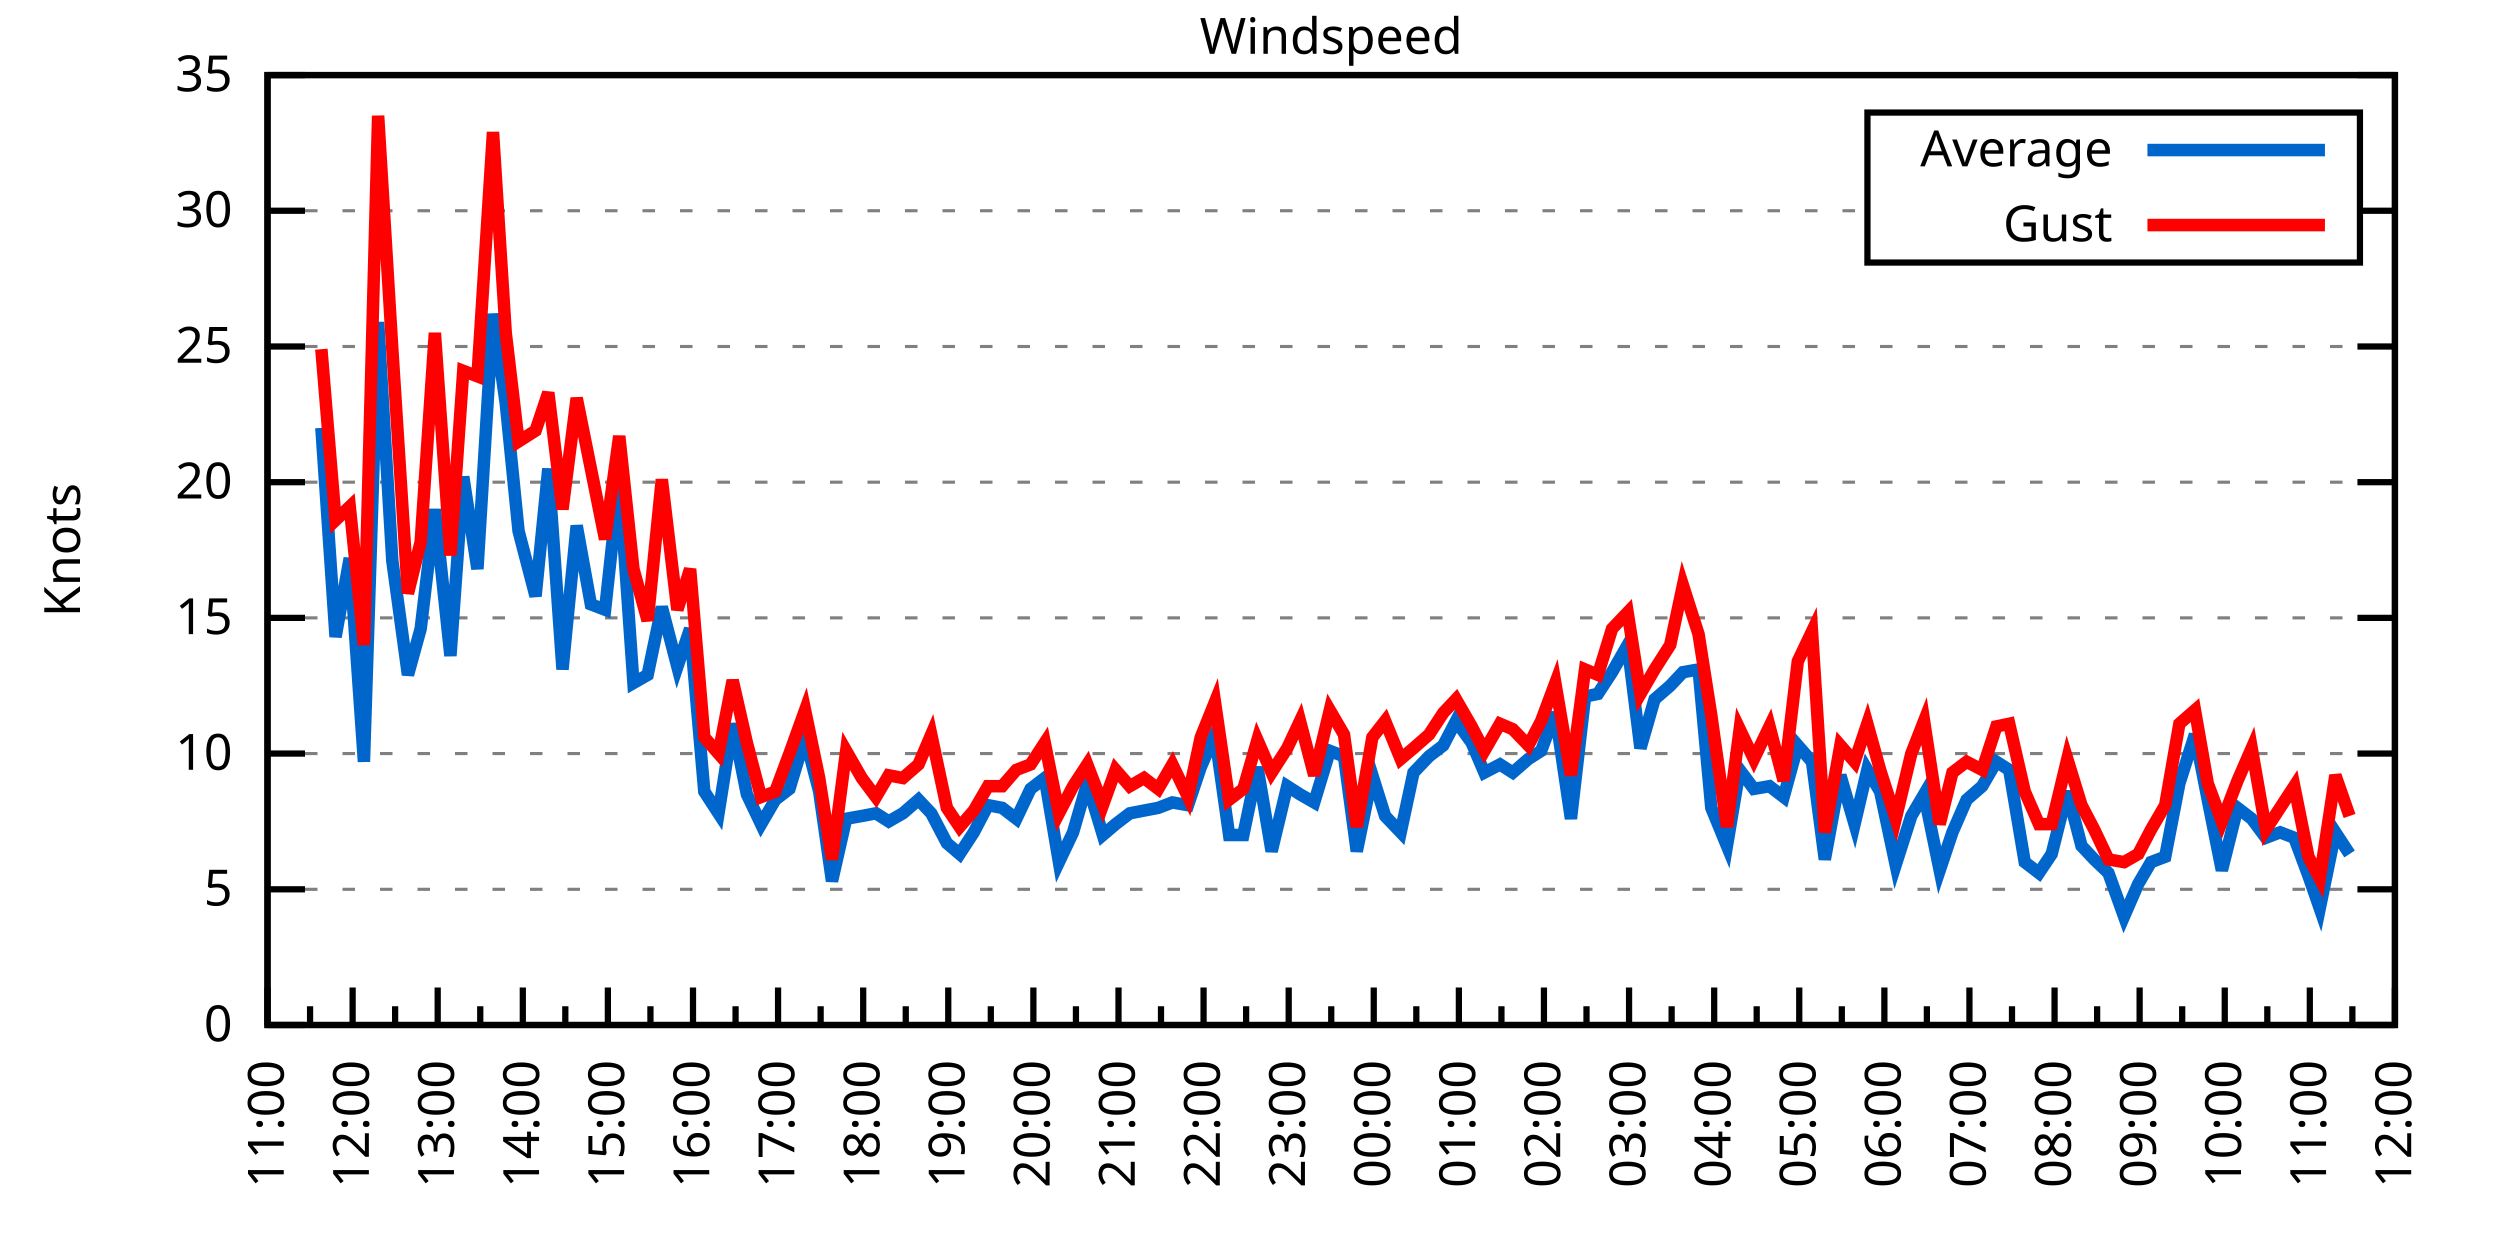
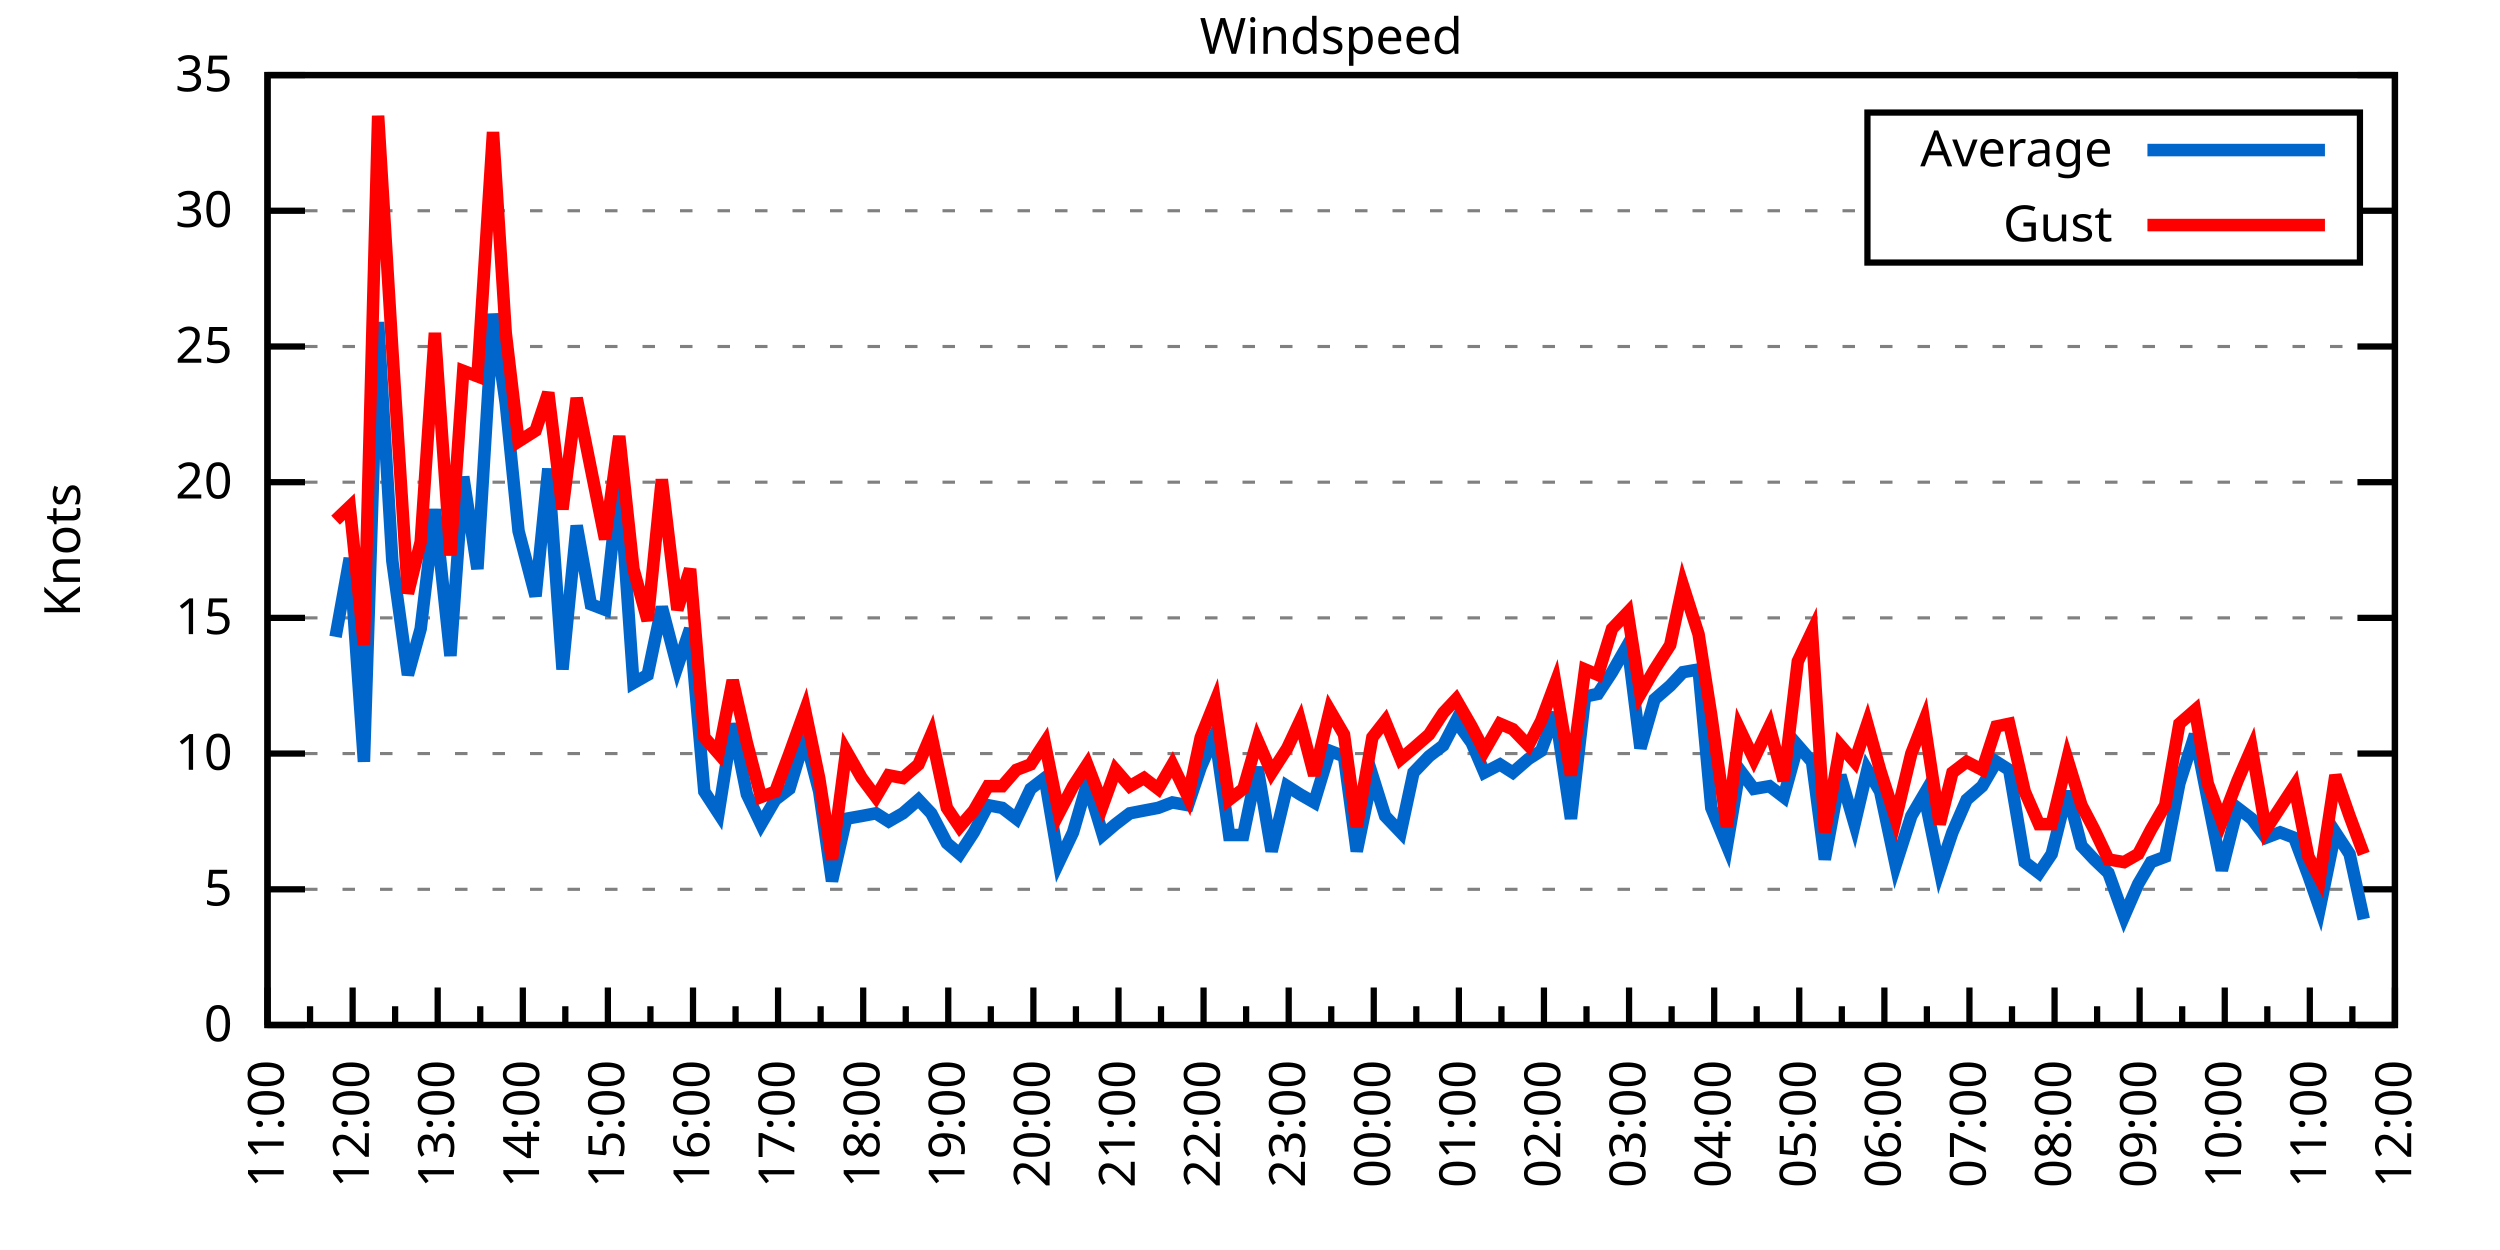
<svg xmlns="http://www.w3.org/2000/svg" xmlns:xlink="http://www.w3.org/1999/xlink" width="400" height="200" viewBox="0 0 400 200">
  <g id="gnuplot_canvas">
    <rect x="0" y="0" width="400" height="200" fill="none" />
    <defs>
      <circle id="gpDot" r="0.5" stroke-width="0.5" stroke="currentColor" />
      <path id="gpPt0" stroke-width="0.333" stroke="currentColor" d="M-1,0 h2 M0,-1 v2" />
      <path id="gpPt1" stroke-width="0.333" stroke="currentColor" d="M-1,-1 L1,1 M1,-1 L-1,1" />
      <path id="gpPt2" stroke-width="0.333" stroke="currentColor" d="M-1,0 L1,0 M0,-1 L0,1 M-1,-1 L1,1 M-1,1 L1,-1" />
      <rect id="gpPt3" stroke-width="0.333" stroke="currentColor" x="-1" y="-1" width="2" height="2" />
      <rect id="gpPt4" stroke-width="0.333" stroke="currentColor" fill="currentColor" x="-1" y="-1" width="2" height="2" />
      <circle id="gpPt5" stroke-width="0.333" stroke="currentColor" cx="0" cy="0" r="1" />
      <use xlink:href="#gpPt5" id="gpPt6" fill="currentColor" stroke="none" />
      <path id="gpPt7" stroke-width="0.333" stroke="currentColor" d="M0,-1.33 L-1.33,0.67 L1.33,0.67 z" />
      <use xlink:href="#gpPt7" id="gpPt8" fill="currentColor" stroke="none" />
      <use xlink:href="#gpPt7" id="gpPt9" stroke="currentColor" transform="rotate(180)" />
      <use xlink:href="#gpPt9" id="gpPt10" fill="currentColor" stroke="none" />
      <use xlink:href="#gpPt3" id="gpPt11" stroke="currentColor" transform="rotate(45)" />
      <use xlink:href="#gpPt11" id="gpPt12" fill="currentColor" stroke="none" />
      <path id="gpPt13" stroke-width="0.333" stroke="currentColor" d="M0,1.330 L1.265,0.411 L0.782,-1.067 L-0.782,-1.076 L-1.265,0.411 z" />
      <use xlink:href="#gpPt13" id="gpPt14" fill="currentColor" stroke="none" />
      <filter id="textbox" filterUnits="objectBoundingBox" x="0" y="0" height="1" width="1">
        <feFlood flood-color="white" flood-opacity="1" result="bgnd" />
        <feComposite in="SourceGraphic" in2="bgnd" operator="atop" />
      </filter>
      <filter id="greybox" filterUnits="objectBoundingBox" x="0" y="0" height="1" width="1">
        <feFlood flood-color="lightgrey" flood-opacity="1" result="grey" />
        <feComposite in="SourceGraphic" in2="grey" operator="atop" />
      </filter>
    </defs>
    <g fill="none" color="white" stroke="currentColor" stroke-width="1.00" stroke-linecap="butt" stroke-linejoin="miter">
</g>
    <g fill="none" color="black" stroke="currentColor" stroke-width="1.00" stroke-linecap="butt" stroke-linejoin="miter">
      <g stroke="none" shape-rendering="crispEdges">
        <polygon fill="rgb(255, 255, 255)" points="42.80,164.00 383.18,164.00 383.18,12.02 42.80,12.02 " />
      </g>
    </g>
    <g fill="none" color="black" stroke="currentColor" stroke-width="1.00" stroke-linecap="butt" stroke-linejoin="miter">
</g>
    <g fill="none" color="black" stroke="black" stroke-width="0.50" stroke-linecap="butt" stroke-linejoin="miter">
</g>
    <g fill="none" color="gray" stroke="currentColor" stroke-width="0.50" stroke-linecap="butt" stroke-linejoin="miter">
      <path stroke="gray" stroke-dasharray="2,4" class="gridline" d="M42.80,164.00 L383.19,164.00  " />
    </g>
    <g fill="none" color="gray" stroke="gray" stroke-width="1.00" stroke-linecap="butt" stroke-linejoin="miter">
</g>
    <g fill="none" color="black" stroke="currentColor" stroke-width="1.00" stroke-linecap="butt" stroke-linejoin="miter">
      <path stroke="black" d="M42.80,164.00 L48.80,164.00 M383.19,164.00 L377.19,164.00  " />
      <g transform="translate(37.20,166.60)" stroke="none" fill="black" font-family="Sans" font-size="8.00" text-anchor="end">
        <text>
          <tspan font-family="Sans"> 0</tspan>
        </text>
      </g>
    </g>
    <g fill="none" color="black" stroke="currentColor" stroke-width="1.00" stroke-linecap="butt" stroke-linejoin="miter">
</g>
    <g fill="none" color="black" stroke="black" stroke-width="0.50" stroke-linecap="butt" stroke-linejoin="miter">
</g>
    <g fill="none" color="gray" stroke="currentColor" stroke-width="0.50" stroke-linecap="butt" stroke-linejoin="miter">
      <path stroke="gray" stroke-dasharray="2,4" class="gridline" d="M42.80,142.29 L383.19,142.29  " />
    </g>
    <g fill="none" color="gray" stroke="gray" stroke-width="1.00" stroke-linecap="butt" stroke-linejoin="miter">
</g>
    <g fill="none" color="black" stroke="currentColor" stroke-width="1.00" stroke-linecap="butt" stroke-linejoin="miter">
      <path stroke="black" d="M42.80,142.29 L48.80,142.29 M383.19,142.29 L377.19,142.29  " />
      <g transform="translate(37.20,144.89)" stroke="none" fill="black" font-family="Sans" font-size="8.00" text-anchor="end">
        <text>
          <tspan font-family="Sans"> 5</tspan>
        </text>
      </g>
    </g>
    <g fill="none" color="black" stroke="currentColor" stroke-width="1.00" stroke-linecap="butt" stroke-linejoin="miter">
</g>
    <g fill="none" color="black" stroke="black" stroke-width="0.50" stroke-linecap="butt" stroke-linejoin="miter">
</g>
    <g fill="none" color="gray" stroke="currentColor" stroke-width="0.50" stroke-linecap="butt" stroke-linejoin="miter">
      <path stroke="gray" stroke-dasharray="2,4" class="gridline" d="M42.80,120.57 L383.19,120.57  " />
    </g>
    <g fill="none" color="gray" stroke="gray" stroke-width="1.00" stroke-linecap="butt" stroke-linejoin="miter">
</g>
    <g fill="none" color="black" stroke="currentColor" stroke-width="1.00" stroke-linecap="butt" stroke-linejoin="miter">
      <path stroke="black" d="M42.80,120.57 L48.80,120.57 M383.19,120.57 L377.19,120.57  " />
      <g transform="translate(37.20,123.17)" stroke="none" fill="black" font-family="Sans" font-size="8.00" text-anchor="end">
        <text>
          <tspan font-family="Sans"> 10</tspan>
        </text>
      </g>
    </g>
    <g fill="none" color="black" stroke="currentColor" stroke-width="1.00" stroke-linecap="butt" stroke-linejoin="miter">
</g>
    <g fill="none" color="black" stroke="black" stroke-width="0.50" stroke-linecap="butt" stroke-linejoin="miter">
</g>
    <g fill="none" color="gray" stroke="currentColor" stroke-width="0.50" stroke-linecap="butt" stroke-linejoin="miter">
      <path stroke="gray" stroke-dasharray="2,4" class="gridline" d="M42.80,98.86 L383.19,98.86  " />
    </g>
    <g fill="none" color="gray" stroke="gray" stroke-width="1.00" stroke-linecap="butt" stroke-linejoin="miter">
</g>
    <g fill="none" color="black" stroke="currentColor" stroke-width="1.00" stroke-linecap="butt" stroke-linejoin="miter">
      <path stroke="black" d="M42.80,98.86 L48.80,98.86 M383.19,98.86 L377.19,98.86  " />
      <g transform="translate(37.20,101.46)" stroke="none" fill="black" font-family="Sans" font-size="8.00" text-anchor="end">
        <text>
          <tspan font-family="Sans"> 15</tspan>
        </text>
      </g>
    </g>
    <g fill="none" color="black" stroke="currentColor" stroke-width="1.00" stroke-linecap="butt" stroke-linejoin="miter">
</g>
    <g fill="none" color="black" stroke="black" stroke-width="0.50" stroke-linecap="butt" stroke-linejoin="miter">
</g>
    <g fill="none" color="gray" stroke="currentColor" stroke-width="0.50" stroke-linecap="butt" stroke-linejoin="miter">
      <path stroke="gray" stroke-dasharray="2,4" class="gridline" d="M42.80,77.15 L383.19,77.15  " />
    </g>
    <g fill="none" color="gray" stroke="gray" stroke-width="1.00" stroke-linecap="butt" stroke-linejoin="miter">
</g>
    <g fill="none" color="black" stroke="currentColor" stroke-width="1.00" stroke-linecap="butt" stroke-linejoin="miter">
      <path stroke="black" d="M42.80,77.15 L48.80,77.15 M383.19,77.15 L377.19,77.15  " />
      <g transform="translate(37.20,79.75)" stroke="none" fill="black" font-family="Sans" font-size="8.00" text-anchor="end">
        <text>
          <tspan font-family="Sans"> 20</tspan>
        </text>
      </g>
    </g>
    <g fill="none" color="black" stroke="currentColor" stroke-width="1.00" stroke-linecap="butt" stroke-linejoin="miter">
</g>
    <g fill="none" color="black" stroke="black" stroke-width="0.50" stroke-linecap="butt" stroke-linejoin="miter">
</g>
    <g fill="none" color="gray" stroke="currentColor" stroke-width="0.50" stroke-linecap="butt" stroke-linejoin="miter">
      <path stroke="gray" stroke-dasharray="2,4" class="gridline" d="M42.80,55.44 L383.19,55.44  " />
    </g>
    <g fill="none" color="gray" stroke="gray" stroke-width="1.00" stroke-linecap="butt" stroke-linejoin="miter">
</g>
    <g fill="none" color="black" stroke="currentColor" stroke-width="1.00" stroke-linecap="butt" stroke-linejoin="miter">
      <path stroke="black" d="M42.80,55.44 L48.80,55.44 M383.19,55.44 L377.19,55.44  " />
      <g transform="translate(37.20,58.04)" stroke="none" fill="black" font-family="Sans" font-size="8.00" text-anchor="end">
        <text>
          <tspan font-family="Sans"> 25</tspan>
        </text>
      </g>
    </g>
    <g fill="none" color="black" stroke="currentColor" stroke-width="1.00" stroke-linecap="butt" stroke-linejoin="miter">
</g>
    <g fill="none" color="black" stroke="black" stroke-width="0.50" stroke-linecap="butt" stroke-linejoin="miter">
</g>
    <g fill="none" color="gray" stroke="currentColor" stroke-width="0.50" stroke-linecap="butt" stroke-linejoin="miter">
      <path stroke="gray" stroke-dasharray="2,4" class="gridline" d="M42.80,33.72 L298.79,33.72 M377.59,33.72 L383.19,33.72  " />
    </g>
    <g fill="none" color="gray" stroke="gray" stroke-width="1.00" stroke-linecap="butt" stroke-linejoin="miter">
</g>
    <g fill="none" color="black" stroke="currentColor" stroke-width="1.00" stroke-linecap="butt" stroke-linejoin="miter">
      <path stroke="black" d="M42.80,33.72 L48.80,33.72 M383.19,33.72 L377.19,33.72  " />
      <g transform="translate(37.20,36.32)" stroke="none" fill="black" font-family="Sans" font-size="8.00" text-anchor="end">
        <text>
          <tspan font-family="Sans"> 30</tspan>
        </text>
      </g>
    </g>
    <g fill="none" color="black" stroke="currentColor" stroke-width="1.00" stroke-linecap="butt" stroke-linejoin="miter">
</g>
    <g fill="none" color="black" stroke="black" stroke-width="0.50" stroke-linecap="butt" stroke-linejoin="miter">
</g>
    <g fill="none" color="gray" stroke="currentColor" stroke-width="0.50" stroke-linecap="butt" stroke-linejoin="miter">
      <path stroke="gray" stroke-dasharray="2,4" class="gridline" d="M42.80,12.01 L383.19,12.01  " />
    </g>
    <g fill="none" color="gray" stroke="gray" stroke-width="1.00" stroke-linecap="butt" stroke-linejoin="miter">
</g>
    <g fill="none" color="black" stroke="currentColor" stroke-width="1.00" stroke-linecap="butt" stroke-linejoin="miter">
      <path stroke="black" d="M42.80,12.01 L48.80,12.01 M383.19,12.01 L377.19,12.01  " />
      <g transform="translate(37.20,14.61)" stroke="none" fill="black" font-family="Sans" font-size="8.00" text-anchor="end">
        <text>
          <tspan font-family="Sans"> 35</tspan>
        </text>
      </g>
    </g>
    <g fill="none" color="black" stroke="currentColor" stroke-width="1.00" stroke-linecap="butt" stroke-linejoin="miter">
      <path stroke="black" d="M42.80,164.00 L42.80,158.00  " />
      <g transform="translate(45.40,169.60) rotate(270)" stroke="none" fill="black" font-family="Sans" font-size="8.00" text-anchor="end">
        <text>
          <tspan font-family="Sans">11:00</tspan>
        </text>
      </g>
    </g>
    <g fill="none" color="black" stroke="currentColor" stroke-width="1.00" stroke-linecap="butt" stroke-linejoin="miter">
      <path stroke="black" d="M49.61,164.00 L49.61,161.00 M56.42,164.00 L56.42,158.00  " />
      <g transform="translate(59.02,169.60) rotate(270)" stroke="none" fill="black" font-family="Sans" font-size="8.00" text-anchor="end">
        <text>
          <tspan font-family="Sans">12:00</tspan>
        </text>
      </g>
    </g>
    <g fill="none" color="black" stroke="currentColor" stroke-width="1.00" stroke-linecap="butt" stroke-linejoin="miter">
      <path stroke="black" d="M63.22,164.00 L63.22,161.00 M70.03,164.00 L70.03,158.00  " />
      <g transform="translate(72.63,169.60) rotate(270)" stroke="none" fill="black" font-family="Sans" font-size="8.00" text-anchor="end">
        <text>
          <tspan font-family="Sans">13:00</tspan>
        </text>
      </g>
    </g>
    <g fill="none" color="black" stroke="currentColor" stroke-width="1.00" stroke-linecap="butt" stroke-linejoin="miter">
      <path stroke="black" d="M76.84,164.00 L76.84,161.00 M83.65,164.00 L83.65,158.00  " />
      <g transform="translate(86.25,169.60) rotate(270)" stroke="none" fill="black" font-family="Sans" font-size="8.00" text-anchor="end">
        <text>
          <tspan font-family="Sans">14:00</tspan>
        </text>
      </g>
    </g>
    <g fill="none" color="black" stroke="currentColor" stroke-width="1.00" stroke-linecap="butt" stroke-linejoin="miter">
      <path stroke="black" d="M90.45,164.00 L90.45,161.00 M97.26,164.00 L97.26,158.00  " />
      <g transform="translate(99.86,169.60) rotate(270)" stroke="none" fill="black" font-family="Sans" font-size="8.00" text-anchor="end">
        <text>
          <tspan font-family="Sans">15:00</tspan>
        </text>
      </g>
    </g>
    <g fill="none" color="black" stroke="currentColor" stroke-width="1.00" stroke-linecap="butt" stroke-linejoin="miter">
      <path stroke="black" d="M104.07,164.00 L104.07,161.00 M110.88,164.00 L110.88,158.00  " />
      <g transform="translate(113.48,169.60) rotate(270)" stroke="none" fill="black" font-family="Sans" font-size="8.00" text-anchor="end">
        <text>
          <tspan font-family="Sans">16:00</tspan>
        </text>
      </g>
    </g>
    <g fill="none" color="black" stroke="currentColor" stroke-width="1.00" stroke-linecap="butt" stroke-linejoin="miter">
      <path stroke="black" d="M117.69,164.00 L117.69,161.00 M124.49,164.00 L124.49,158.00  " />
      <g transform="translate(127.09,169.60) rotate(270)" stroke="none" fill="black" font-family="Sans" font-size="8.00" text-anchor="end">
        <text>
          <tspan font-family="Sans">17:00</tspan>
        </text>
      </g>
    </g>
    <g fill="none" color="black" stroke="currentColor" stroke-width="1.00" stroke-linecap="butt" stroke-linejoin="miter">
      <path stroke="black" d="M131.30,164.00 L131.30,161.00 M138.11,164.00 L138.11,158.00  " />
      <g transform="translate(140.71,169.60) rotate(270)" stroke="none" fill="black" font-family="Sans" font-size="8.00" text-anchor="end">
        <text>
          <tspan font-family="Sans">18:00</tspan>
        </text>
      </g>
    </g>
    <g fill="none" color="black" stroke="currentColor" stroke-width="1.00" stroke-linecap="butt" stroke-linejoin="miter">
      <path stroke="black" d="M144.92,164.00 L144.92,161.00 M151.72,164.00 L151.72,158.00  " />
      <g transform="translate(154.32,169.60) rotate(270)" stroke="none" fill="black" font-family="Sans" font-size="8.00" text-anchor="end">
        <text>
          <tspan font-family="Sans">19:00</tspan>
        </text>
      </g>
    </g>
    <g fill="none" color="black" stroke="currentColor" stroke-width="1.00" stroke-linecap="butt" stroke-linejoin="miter">
      <path stroke="black" d="M158.53,164.00 L158.53,161.00 M165.34,164.00 L165.34,158.00  " />
      <g transform="translate(167.94,169.60) rotate(270)" stroke="none" fill="black" font-family="Sans" font-size="8.00" text-anchor="end">
        <text>
          <tspan font-family="Sans">20:00</tspan>
        </text>
      </g>
    </g>
    <g fill="none" color="black" stroke="currentColor" stroke-width="1.00" stroke-linecap="butt" stroke-linejoin="miter">
      <path stroke="black" d="M172.15,164.00 L172.15,161.00 M178.96,164.00 L178.96,158.00  " />
      <g transform="translate(181.56,169.60) rotate(270)" stroke="none" fill="black" font-family="Sans" font-size="8.00" text-anchor="end">
        <text>
          <tspan font-family="Sans">21:00</tspan>
        </text>
      </g>
    </g>
    <g fill="none" color="black" stroke="currentColor" stroke-width="1.00" stroke-linecap="butt" stroke-linejoin="miter">
      <path stroke="black" d="M185.76,164.00 L185.76,161.00 M192.57,164.00 L192.57,158.00  " />
      <g transform="translate(195.17,169.60) rotate(270)" stroke="none" fill="black" font-family="Sans" font-size="8.00" text-anchor="end">
        <text>
          <tspan font-family="Sans">22:00</tspan>
        </text>
      </g>
    </g>
    <g fill="none" color="black" stroke="currentColor" stroke-width="1.00" stroke-linecap="butt" stroke-linejoin="miter">
      <path stroke="black" d="M199.38,164.00 L199.38,161.00 M206.19,164.00 L206.19,158.00  " />
      <g transform="translate(208.79,169.60) rotate(270)" stroke="none" fill="black" font-family="Sans" font-size="8.00" text-anchor="end">
        <text>
          <tspan font-family="Sans">23:00</tspan>
        </text>
      </g>
    </g>
    <g fill="none" color="black" stroke="currentColor" stroke-width="1.00" stroke-linecap="butt" stroke-linejoin="miter">
      <path stroke="black" d="M213.00,164.00 L213.00,161.00 M219.80,164.00 L219.80,158.00  " />
      <g transform="translate(222.40,169.60) rotate(270)" stroke="none" fill="black" font-family="Sans" font-size="8.00" text-anchor="end">
        <text>
          <tspan font-family="Sans">00:00</tspan>
        </text>
      </g>
    </g>
    <g fill="none" color="black" stroke="currentColor" stroke-width="1.00" stroke-linecap="butt" stroke-linejoin="miter">
      <path stroke="black" d="M226.61,164.00 L226.61,161.00 M233.42,164.00 L233.42,158.00  " />
      <g transform="translate(236.02,169.60) rotate(270)" stroke="none" fill="black" font-family="Sans" font-size="8.00" text-anchor="end">
        <text>
          <tspan font-family="Sans">01:00</tspan>
        </text>
      </g>
    </g>
    <g fill="none" color="black" stroke="currentColor" stroke-width="1.00" stroke-linecap="butt" stroke-linejoin="miter">
      <path stroke="black" d="M240.23,164.00 L240.23,161.00 M247.03,164.00 L247.03,158.00  " />
      <g transform="translate(249.63,169.60) rotate(270)" stroke="none" fill="black" font-family="Sans" font-size="8.00" text-anchor="end">
        <text>
          <tspan font-family="Sans">02:00</tspan>
        </text>
      </g>
    </g>
    <g fill="none" color="black" stroke="currentColor" stroke-width="1.00" stroke-linecap="butt" stroke-linejoin="miter">
      <path stroke="black" d="M253.84,164.00 L253.84,161.00 M260.65,164.00 L260.65,158.00  " />
      <g transform="translate(263.25,169.60) rotate(270)" stroke="none" fill="black" font-family="Sans" font-size="8.00" text-anchor="end">
        <text>
          <tspan font-family="Sans">03:00</tspan>
        </text>
      </g>
    </g>
    <g fill="none" color="black" stroke="currentColor" stroke-width="1.00" stroke-linecap="butt" stroke-linejoin="miter">
      <path stroke="black" d="M267.46,164.00 L267.46,161.00 M274.27,164.00 L274.27,158.00  " />
      <g transform="translate(276.87,169.60) rotate(270)" stroke="none" fill="black" font-family="Sans" font-size="8.00" text-anchor="end">
        <text>
          <tspan font-family="Sans">04:00</tspan>
        </text>
      </g>
    </g>
    <g fill="none" color="black" stroke="currentColor" stroke-width="1.00" stroke-linecap="butt" stroke-linejoin="miter">
      <path stroke="black" d="M281.07,164.00 L281.07,161.00 M287.88,164.00 L287.88,158.00  " />
      <g transform="translate(290.48,169.60) rotate(270)" stroke="none" fill="black" font-family="Sans" font-size="8.00" text-anchor="end">
        <text>
          <tspan font-family="Sans">05:00</tspan>
        </text>
      </g>
    </g>
    <g fill="none" color="black" stroke="currentColor" stroke-width="1.00" stroke-linecap="butt" stroke-linejoin="miter">
      <path stroke="black" d="M294.69,164.00 L294.69,161.00 M301.50,164.00 L301.50,158.00  " />
      <g transform="translate(304.10,169.60) rotate(270)" stroke="none" fill="black" font-family="Sans" font-size="8.00" text-anchor="end">
        <text>
          <tspan font-family="Sans">06:00</tspan>
        </text>
      </g>
    </g>
    <g fill="none" color="black" stroke="currentColor" stroke-width="1.00" stroke-linecap="butt" stroke-linejoin="miter">
      <path stroke="black" d="M308.30,164.00 L308.30,161.00 M315.11,164.00 L315.11,158.00  " />
      <g transform="translate(317.71,169.60) rotate(270)" stroke="none" fill="black" font-family="Sans" font-size="8.00" text-anchor="end">
        <text>
          <tspan font-family="Sans">07:00</tspan>
        </text>
      </g>
    </g>
    <g fill="none" color="black" stroke="currentColor" stroke-width="1.00" stroke-linecap="butt" stroke-linejoin="miter">
      <path stroke="black" d="M321.92,164.00 L321.92,161.00 M328.73,164.00 L328.73,158.00  " />
      <g transform="translate(331.33,169.60) rotate(270)" stroke="none" fill="black" font-family="Sans" font-size="8.00" text-anchor="end">
        <text>
          <tspan font-family="Sans">08:00</tspan>
        </text>
      </g>
    </g>
    <g fill="none" color="black" stroke="currentColor" stroke-width="1.00" stroke-linecap="butt" stroke-linejoin="miter">
      <path stroke="black" d="M335.54,164.00 L335.54,161.00 M342.34,164.00 L342.34,158.00  " />
      <g transform="translate(344.94,169.60) rotate(270)" stroke="none" fill="black" font-family="Sans" font-size="8.00" text-anchor="end">
        <text>
          <tspan font-family="Sans">09:00</tspan>
        </text>
      </g>
    </g>
    <g fill="none" color="black" stroke="currentColor" stroke-width="1.00" stroke-linecap="butt" stroke-linejoin="miter">
      <path stroke="black" d="M349.15,164.00 L349.15,161.00 M355.96,164.00 L355.96,158.00  " />
      <g transform="translate(358.56,169.60) rotate(270)" stroke="none" fill="black" font-family="Sans" font-size="8.00" text-anchor="end">
        <text>
          <tspan font-family="Sans">10:00</tspan>
        </text>
      </g>
    </g>
    <g fill="none" color="black" stroke="currentColor" stroke-width="1.00" stroke-linecap="butt" stroke-linejoin="miter">
      <path stroke="black" d="M362.77,164.00 L362.77,161.00 M369.57,164.00 L369.57,158.00  " />
      <g transform="translate(372.17,169.60) rotate(270)" stroke="none" fill="black" font-family="Sans" font-size="8.00" text-anchor="end">
        <text>
          <tspan font-family="Sans">11:00</tspan>
        </text>
      </g>
    </g>
    <g fill="none" color="black" stroke="currentColor" stroke-width="1.00" stroke-linecap="butt" stroke-linejoin="miter">
      <path stroke="black" d="M376.38,164.00 L376.38,161.00 M383.19,164.00 L383.19,158.00  " />
      <g transform="translate(385.79,169.60) rotate(270)" stroke="none" fill="black" font-family="Sans" font-size="8.00" text-anchor="end">
        <text>
          <tspan font-family="Sans">12:00</tspan>
        </text>
      </g>
    </g>
    <g fill="none" color="black" stroke="currentColor" stroke-width="1.00" stroke-linecap="butt" stroke-linejoin="miter">
</g>
    <g fill="none" color="black" stroke="currentColor" stroke-width="1.00" stroke-linecap="butt" stroke-linejoin="miter">
      <path stroke="black" d="M42.80,12.01 L42.80,164.00 L383.19,164.00 L383.19,12.01 L42.80,12.01 Z  " />
    </g>
    <g fill="none" color="black" stroke="currentColor" stroke-width="1.00" stroke-linecap="butt" stroke-linejoin="miter">
      <g transform="translate(12.80,88.01) rotate(270)" stroke="none" fill="black" font-family="Sans" font-size="8.00" text-anchor="middle">
        <text>
          <tspan font-family="Sans">Knots</tspan>
        </text>
      </g>
    </g>
    <g fill="none" color="black" stroke="currentColor" stroke-width="1.00" stroke-linecap="butt" stroke-linejoin="miter">
</g>
    <g fill="none" color="black" stroke="currentColor" stroke-width="1.00" stroke-linecap="butt" stroke-linejoin="miter">
      <path stroke="black" d="M298.79,42.01 L298.79,18.01 L377.59,18.01 L377.59,42.01 L298.79,42.01 Z  " />
    </g>
    <g id="Windspeed_plot_1">
      <g fill="none" color="white" stroke="black" stroke-width="2.00" stroke-linecap="butt" stroke-linejoin="miter">
</g>
      <g fill="none" color="black" stroke="currentColor" stroke-width="2.00" stroke-linecap="butt" stroke-linejoin="miter">
        <g transform="translate(337.99,26.61)" stroke="none" fill="black" font-family="Sans" font-size="8.00" text-anchor="end">
          <text>
            <tspan font-family="Sans">Average</tspan>
          </text>
        </g>
      </g>
      <g fill="none" color="black" stroke="currentColor" stroke-width="2.00" stroke-linecap="butt" stroke-linejoin="miter">
-         <path stroke="rgb(  0, 102, 204)" d="M343.59,24.01 L371.99,24.01 M51.42,68.46 L53.69,101.90 L55.96,89.31 L58.23,121.88 L60.50,51.53 L62.77,89.74   L65.27,107.98 L67.31,100.60 L69.58,81.49 L72.07,104.94 L74.12,76.28 L76.39,91.04 L78.88,50.22 L80.92,64.56   L82.97,84.97 L85.69,95.39 L87.73,74.98 L90.00,107.11 L92.27,84.10 L94.54,96.69 L96.81,97.56 L99.08,76.71   L101.35,109.28 L103.62,107.98 L105.89,97.12 L108.38,106.68 L110.42,100.60 L112.69,126.65 L114.96,130.13 L117.23,115.80   L119.50,127.09 L121.77,131.86 L124.04,127.96 L126.31,126.22 L128.81,117.97 L131.07,126.65 L133.12,140.98 L135.39,131.00   L137.88,130.56 L140.15,130.13 L142.19,131.43 L144.46,130.13 L146.96,127.96 L149.00,130.13 L151.50,134.90 L153.54,136.64   L155.81,133.17 L158.08,128.83 L160.35,129.26 L162.62,131.00 L164.89,126.22 L167.16,124.48 L169.43,137.94 L171.69,133.17   L173.96,125.35 L176.46,133.60 L178.50,131.86 L180.77,130.13 L183.04,129.69 L185.31,129.26 L187.58,128.39 L190.08,128.83   L192.12,122.75 L194.39,117.53 L196.66,133.60 L198.93,133.60 L201.19,122.75 L203.46,136.21 L205.96,125.79 L208.00,127.09   L210.27,128.39 L212.77,120.14 L215.04,121.01 L217.08,136.21 L219.58,124.05 L221.62,130.56 L224.11,133.17 L226.16,123.61   L228.65,121.01 L230.92,119.27 L232.96,115.36 L235.46,118.84 L237.50,123.61 L240.00,122.31 L242.04,123.61 L244.54,121.44   L246.58,120.14 L248.85,114.06 L251.35,131.00 L253.61,111.45 L255.66,111.02 L257.93,107.55 L260.42,103.20 L262.47,119.71   L264.73,111.89 L267.23,109.72 L269.27,107.55 L271.77,107.11 L273.81,129.26 L276.31,135.34 L278.35,123.18 L280.62,126.22   L283.12,125.79 L285.38,127.52 L287.65,119.27 L289.92,121.88 L291.97,137.51 L294.46,124.05 L296.73,131.86 L298.77,123.18   L300.82,126.65 L303.31,138.38 L305.81,130.56 L307.85,127.09 L310.35,139.25 L312.39,133.17 L314.66,127.96 L317.15,125.79   L319.42,121.88 L321.47,123.18 L323.96,137.94 L326.23,139.68 L328.27,136.64 L330.77,126.65 L333.04,135.34 L335.08,137.51   L337.35,139.68 L339.85,146.63 L342.12,141.42 L344.16,137.94 L346.43,137.08 L348.70,125.35 L351.19,117.53 L353.24,127.96   L355.50,139.25 L358.00,129.26 L360.27,131.00 L362.54,134.04 L364.81,133.17 L367.08,134.04 L369.35,140.12 L371.16,145.33   L373.66,133.17 L375.93,136.64  " />
+         <path stroke="rgb(  0, 102, 204)" d="M343.59,24.01 L371.99,24.01 M53.69,101.90 L55.96,89.31 L58.23,121.88 L60.50,51.53 L62.77,89.74 L65.27,107.98   L67.31,100.60 L69.58,81.49 L72.07,104.94 L74.12,76.28 L76.39,91.04 L78.88,50.22 L80.92,64.56 L82.97,84.97   L85.69,95.39 L87.73,74.98 L90.00,107.11 L92.27,84.10 L94.54,96.69 L96.81,97.56 L99.08,76.71 L101.35,109.28   L103.62,107.98 L105.89,97.12 L108.38,106.68 L110.42,100.60 L112.69,126.65 L114.96,130.13 L117.23,115.80 L119.50,127.09   L121.77,131.86 L124.04,127.96 L126.31,126.22 L128.81,117.97 L131.07,126.65 L133.12,140.98 L135.39,131.00 L137.88,130.56   L140.15,130.13 L142.19,131.43 L144.46,130.13 L146.96,127.96 L149.00,130.13 L151.50,134.90 L153.54,136.64 L155.81,133.17   L158.08,128.83 L160.35,129.26 L162.62,131.00 L164.89,126.22 L167.16,124.48 L169.43,137.94 L171.69,133.17 L173.96,125.35   L176.46,133.60 L178.50,131.86 L180.77,130.13 L183.04,129.69 L185.31,129.26 L187.58,128.39 L190.08,128.83 L192.12,122.75   L194.39,117.53 L196.66,133.60 L198.93,133.60 L201.19,122.75 L203.46,136.21 L205.96,125.79 L208.00,127.09 L210.27,128.39   L212.77,120.14 L215.04,121.01 L217.08,136.21 L219.58,124.05 L221.62,130.56 L224.11,133.17 L226.16,123.61 L228.65,121.01   L230.92,119.27 L232.96,115.36 L235.46,118.84 L237.50,123.61 L240.00,122.31 L242.04,123.61 L244.54,121.44 L246.58,120.14   L248.85,114.06 L251.35,131.00 L253.61,111.45 L255.66,111.02 L257.93,107.55 L260.42,103.20 L262.47,119.71 L264.73,111.89   L267.23,109.72 L269.27,107.55 L271.77,107.11 L273.81,129.26 L276.31,135.34 L278.35,123.18 L280.62,126.22 L283.12,125.79   L285.38,127.52 L287.65,119.27 L289.92,121.88 L291.97,137.51 L294.46,124.05 L296.73,131.86 L298.77,123.18 L300.82,126.65   L303.31,138.38 L305.81,130.56 L307.85,127.09 L310.35,139.25 L312.39,133.17 L314.66,127.96 L317.15,125.79 L319.42,121.88   L321.47,123.18 L323.96,137.94 L326.23,139.68 L328.27,136.64 L330.77,126.65 L333.04,135.34 L335.08,137.51 L337.35,139.68   L339.85,146.63 L342.12,141.42 L344.16,137.94 L346.43,137.08 L348.70,125.35 L351.19,117.53 L353.24,127.96 L355.50,139.25   L358.00,129.26 L360.27,131.00 L362.54,134.04 L364.81,133.17 L367.08,134.04 L369.35,140.12 L371.16,145.33 L373.66,133.17   L375.93,136.64 L378.20,147.06  " />
      </g>
    </g>
    <g id="Windspeed_plot_2">
      <g fill="none" color="black" stroke="currentColor" stroke-width="2.00" stroke-linecap="butt" stroke-linejoin="miter">
        <g transform="translate(337.99,38.61)" stroke="none" fill="black" font-family="Sans" font-size="8.00" text-anchor="end">
          <text>
            <tspan font-family="Sans">Gust</tspan>
          </text>
        </g>
      </g>
      <g fill="none" color="black" stroke="currentColor" stroke-width="2.00" stroke-linecap="butt" stroke-linejoin="miter">
-         <path stroke="rgb(255,   0,   0)" d="M343.59,36.01 L371.99,36.01 M51.42,55.87 L53.69,83.23 L55.96,81.06 L58.23,103.20 L60.50,18.52 L62.77,55.87   L65.27,94.95 L67.31,86.70 L69.58,53.26 L72.07,88.87 L74.12,59.34 L76.39,60.21 L78.88,21.13 L80.92,53.26   L82.97,70.63 L85.69,68.90 L87.73,62.82 L90.00,81.49 L92.27,63.69 L94.54,74.98 L96.81,86.27 L99.08,69.77   L101.35,91.04 L103.62,99.30 L105.89,76.71 L108.38,97.56 L110.42,91.04 L112.69,117.97 L114.96,120.57 L117.23,108.85   L119.50,118.84 L121.77,127.52 L124.04,126.65 L126.31,120.57 L128.81,113.63 L131.07,124.48 L133.12,137.51 L135.39,120.14   L137.88,124.48 L140.15,127.52 L142.19,124.05 L144.46,124.48 L146.96,122.31 L149.00,117.53 L151.50,129.26 L153.54,132.30   L155.81,129.69 L158.08,125.79 L160.35,125.79 L162.62,123.18 L164.89,122.31 L167.16,118.84 L169.43,130.13 L171.69,125.79   L173.96,122.31 L176.46,128.83 L178.50,123.18 L180.77,125.79 L183.04,124.48 L185.31,126.22 L187.58,122.31 L190.08,127.52   L192.12,117.97 L194.39,112.32 L196.66,127.96 L198.93,126.22 L201.19,118.40 L203.46,123.61 L205.96,119.71 L208.00,115.36   L210.27,124.05 L212.77,113.63 L215.04,117.53 L217.08,132.30 L219.58,117.97 L221.62,115.36 L224.11,121.44 L226.16,119.71   L228.65,117.53 L230.92,114.06 L232.96,111.89 L235.46,116.23 L237.50,120.14 L240.00,115.80 L242.04,116.67 L244.54,119.27   L246.58,115.36 L248.85,109.28 L251.35,124.05 L253.61,107.11 L255.66,107.98 L257.93,100.60 L260.42,97.99 L262.47,111.02   L264.73,107.11 L267.23,103.20 L269.27,93.65 L271.77,101.47 L273.81,114.49 L276.31,132.30 L278.35,116.67 L280.62,121.44   L283.12,116.23 L285.38,124.92 L287.65,105.81 L289.92,101.03 L291.97,133.17 L294.46,119.27 L296.73,121.88 L298.77,115.80   L300.82,123.18 L303.31,131.00 L305.81,120.57 L307.85,115.36 L310.35,131.86 L312.39,123.61 L314.66,121.88 L317.15,123.18   L319.42,116.23 L321.47,115.80 L323.96,126.65 L326.23,131.86 L328.27,131.86 L330.77,121.44 L333.04,128.83 L335.08,132.73   L337.35,137.51 L339.85,137.94 L342.12,136.64 L344.16,132.73 L346.43,128.83 L348.70,115.80 L351.19,113.63 L353.24,125.35   L355.50,131.43 L358.00,124.92 L360.27,119.71 L362.54,132.73 L364.81,129.26 L367.08,125.79 L369.35,137.08 L371.16,140.55   L373.66,124.05 L375.93,130.56  " />
+         <path stroke="rgb(255,   0,   0)" d="M343.59,36.01 L371.99,36.01 M53.69,83.23 L55.96,81.06 L58.23,103.20 L60.50,18.52 L62.77,55.87 L65.27,94.95   L67.31,86.70 L69.58,53.26 L72.07,88.87 L74.12,59.34 L76.39,60.21 L78.88,21.13 L80.92,53.26 L82.97,70.63   L85.69,68.90 L87.73,62.82 L90.00,81.49 L92.27,63.69 L94.54,74.98 L96.81,86.27 L99.08,69.77 L101.35,91.04   L103.62,99.30 L105.89,76.71 L108.38,97.56 L110.42,91.04 L112.69,117.97 L114.96,120.57 L117.23,108.85 L119.50,118.84   L121.77,127.52 L124.04,126.65 L126.31,120.57 L128.81,113.63 L131.07,124.48 L133.12,137.51 L135.39,120.14 L137.88,124.48   L140.15,127.52 L142.19,124.05 L144.46,124.48 L146.96,122.31 L149.00,117.53 L151.50,129.26 L153.54,132.30 L155.81,129.69   L158.08,125.79 L160.35,125.79 L162.62,123.18 L164.89,122.31 L167.16,118.84 L169.43,130.13 L171.69,125.79 L173.96,122.31   L176.46,128.83 L178.50,123.18 L180.77,125.79 L183.04,124.48 L185.31,126.22 L187.58,122.31 L190.08,127.52 L192.12,117.97   L194.39,112.32 L196.66,127.96 L198.93,126.22 L201.19,118.40 L203.46,123.61 L205.96,119.71 L208.00,115.36 L210.27,124.05   L212.77,113.63 L215.04,117.53 L217.08,132.30 L219.58,117.97 L221.62,115.36 L224.11,121.44 L226.16,119.71 L228.65,117.53   L230.92,114.06 L232.96,111.89 L235.46,116.23 L237.50,120.14 L240.00,115.80 L242.04,116.67 L244.54,119.27 L246.58,115.36   L248.85,109.28 L251.35,124.05 L253.61,107.11 L255.66,107.98 L257.93,100.60 L260.42,97.99 L262.47,111.02 L264.73,107.11   L267.23,103.20 L269.27,93.65 L271.77,101.47 L273.81,114.49 L276.31,132.30 L278.35,116.67 L280.62,121.44 L283.12,116.23   L285.38,124.92 L287.65,105.81 L289.92,101.03 L291.97,133.17 L294.46,119.27 L296.73,121.88 L298.77,115.80 L300.82,123.18   L303.31,131.00 L305.81,120.57 L307.85,115.36 L310.35,131.86 L312.39,123.61 L314.66,121.88 L317.15,123.18 L319.42,116.23   L321.47,115.80 L323.96,126.65 L326.23,131.86 L328.27,131.86 L330.77,121.44 L333.04,128.83 L335.08,132.73 L337.35,137.51   L339.85,137.94 L342.12,136.64 L344.16,132.73 L346.43,128.83 L348.70,115.80 L351.19,113.63 L353.24,125.35 L355.50,131.43   L358.00,124.92 L360.27,119.71 L362.54,132.73 L364.81,129.26 L367.08,125.79 L369.35,137.08 L371.16,140.55 L373.66,124.05   L375.93,130.56 L378.20,136.64  " />
      </g>
    </g>
    <g fill="none" color="black" stroke="currentColor" stroke-width="2.00" stroke-linecap="butt" stroke-linejoin="miter">
</g>
    <g fill="none" color="black" stroke="black" stroke-width="1.00" stroke-linecap="butt" stroke-linejoin="miter">
</g>
    <g fill="none" color="black" stroke="currentColor" stroke-width="1.00" stroke-linecap="butt" stroke-linejoin="miter">
      <path stroke="black" d="M42.80,12.01 L42.80,164.00 L383.19,164.00 L383.19,12.01 L42.80,12.01 Z  " />
    </g>
    <g fill="none" color="black" stroke="currentColor" stroke-width="1.00" stroke-linecap="butt" stroke-linejoin="miter">
      <g transform="translate(212.99,8.61)" stroke="none" fill="black" font-family="Sans" font-size="8.00" text-anchor="middle">
        <text>
          <tspan font-family="Sans">Windspeed</tspan>
        </text>
      </g>
    </g>
    <g fill="none" color="black" stroke="currentColor" stroke-width="1.00" stroke-linecap="butt" stroke-linejoin="miter">
</g>
  </g>
</svg>
